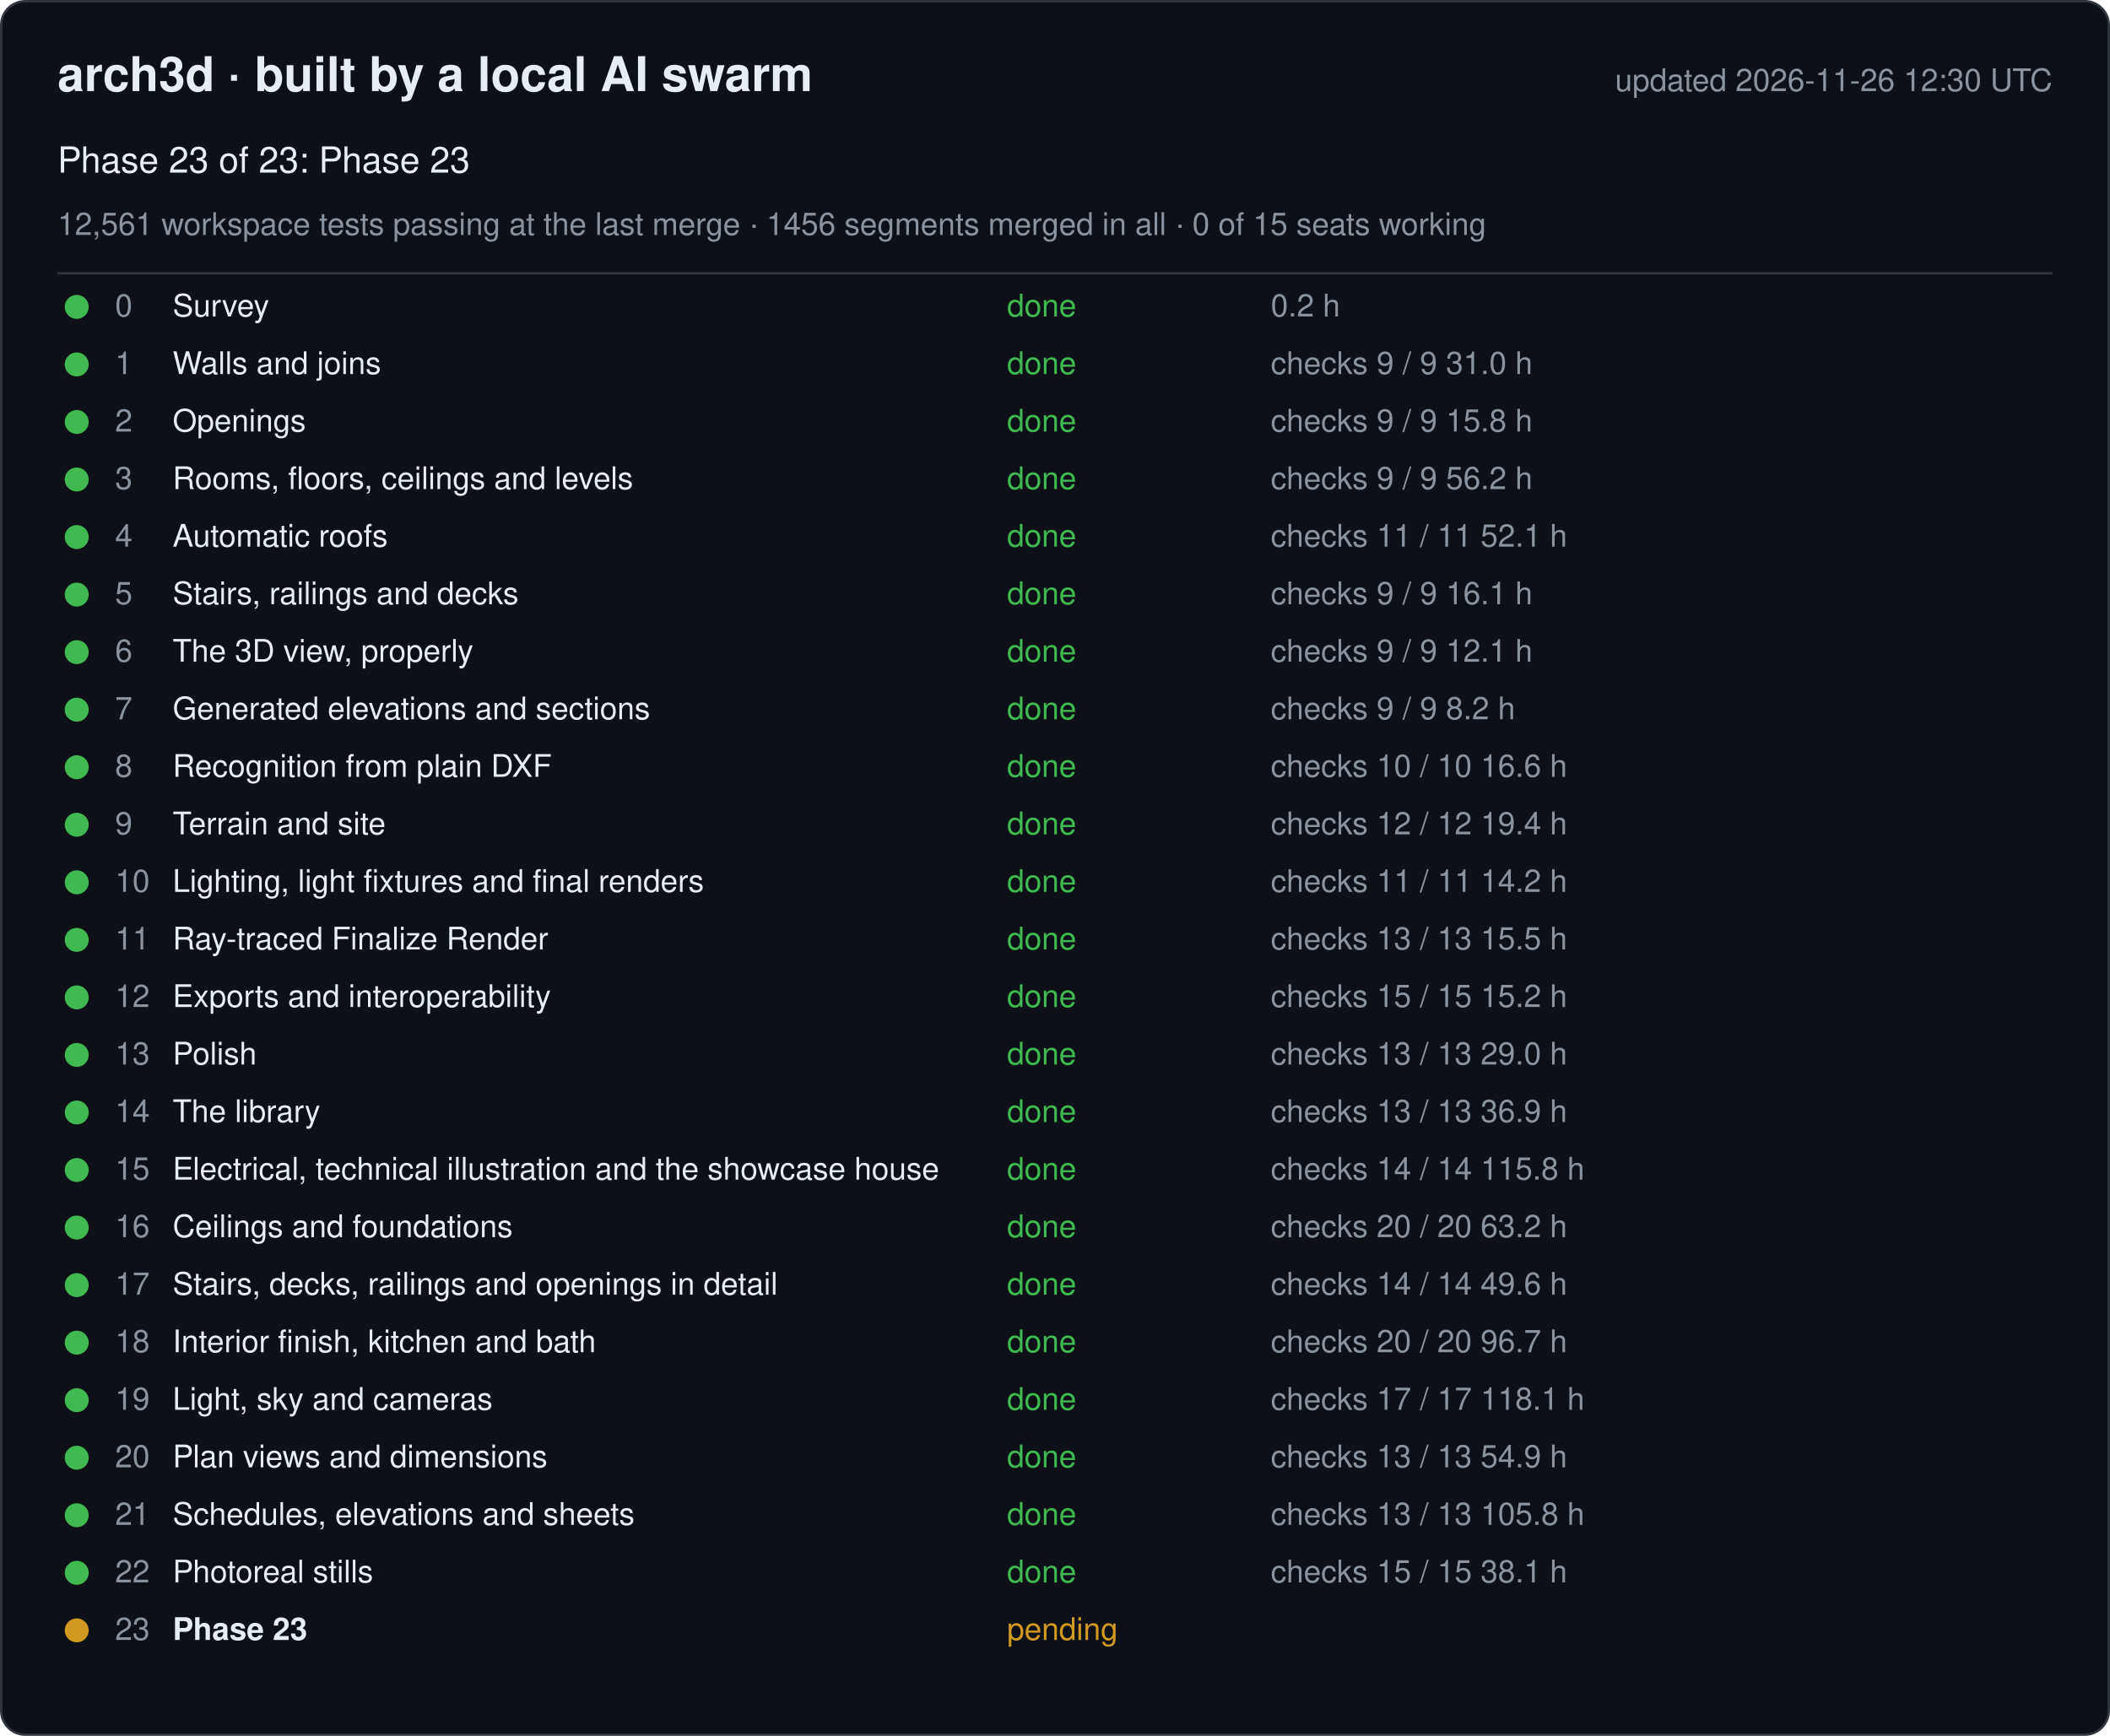
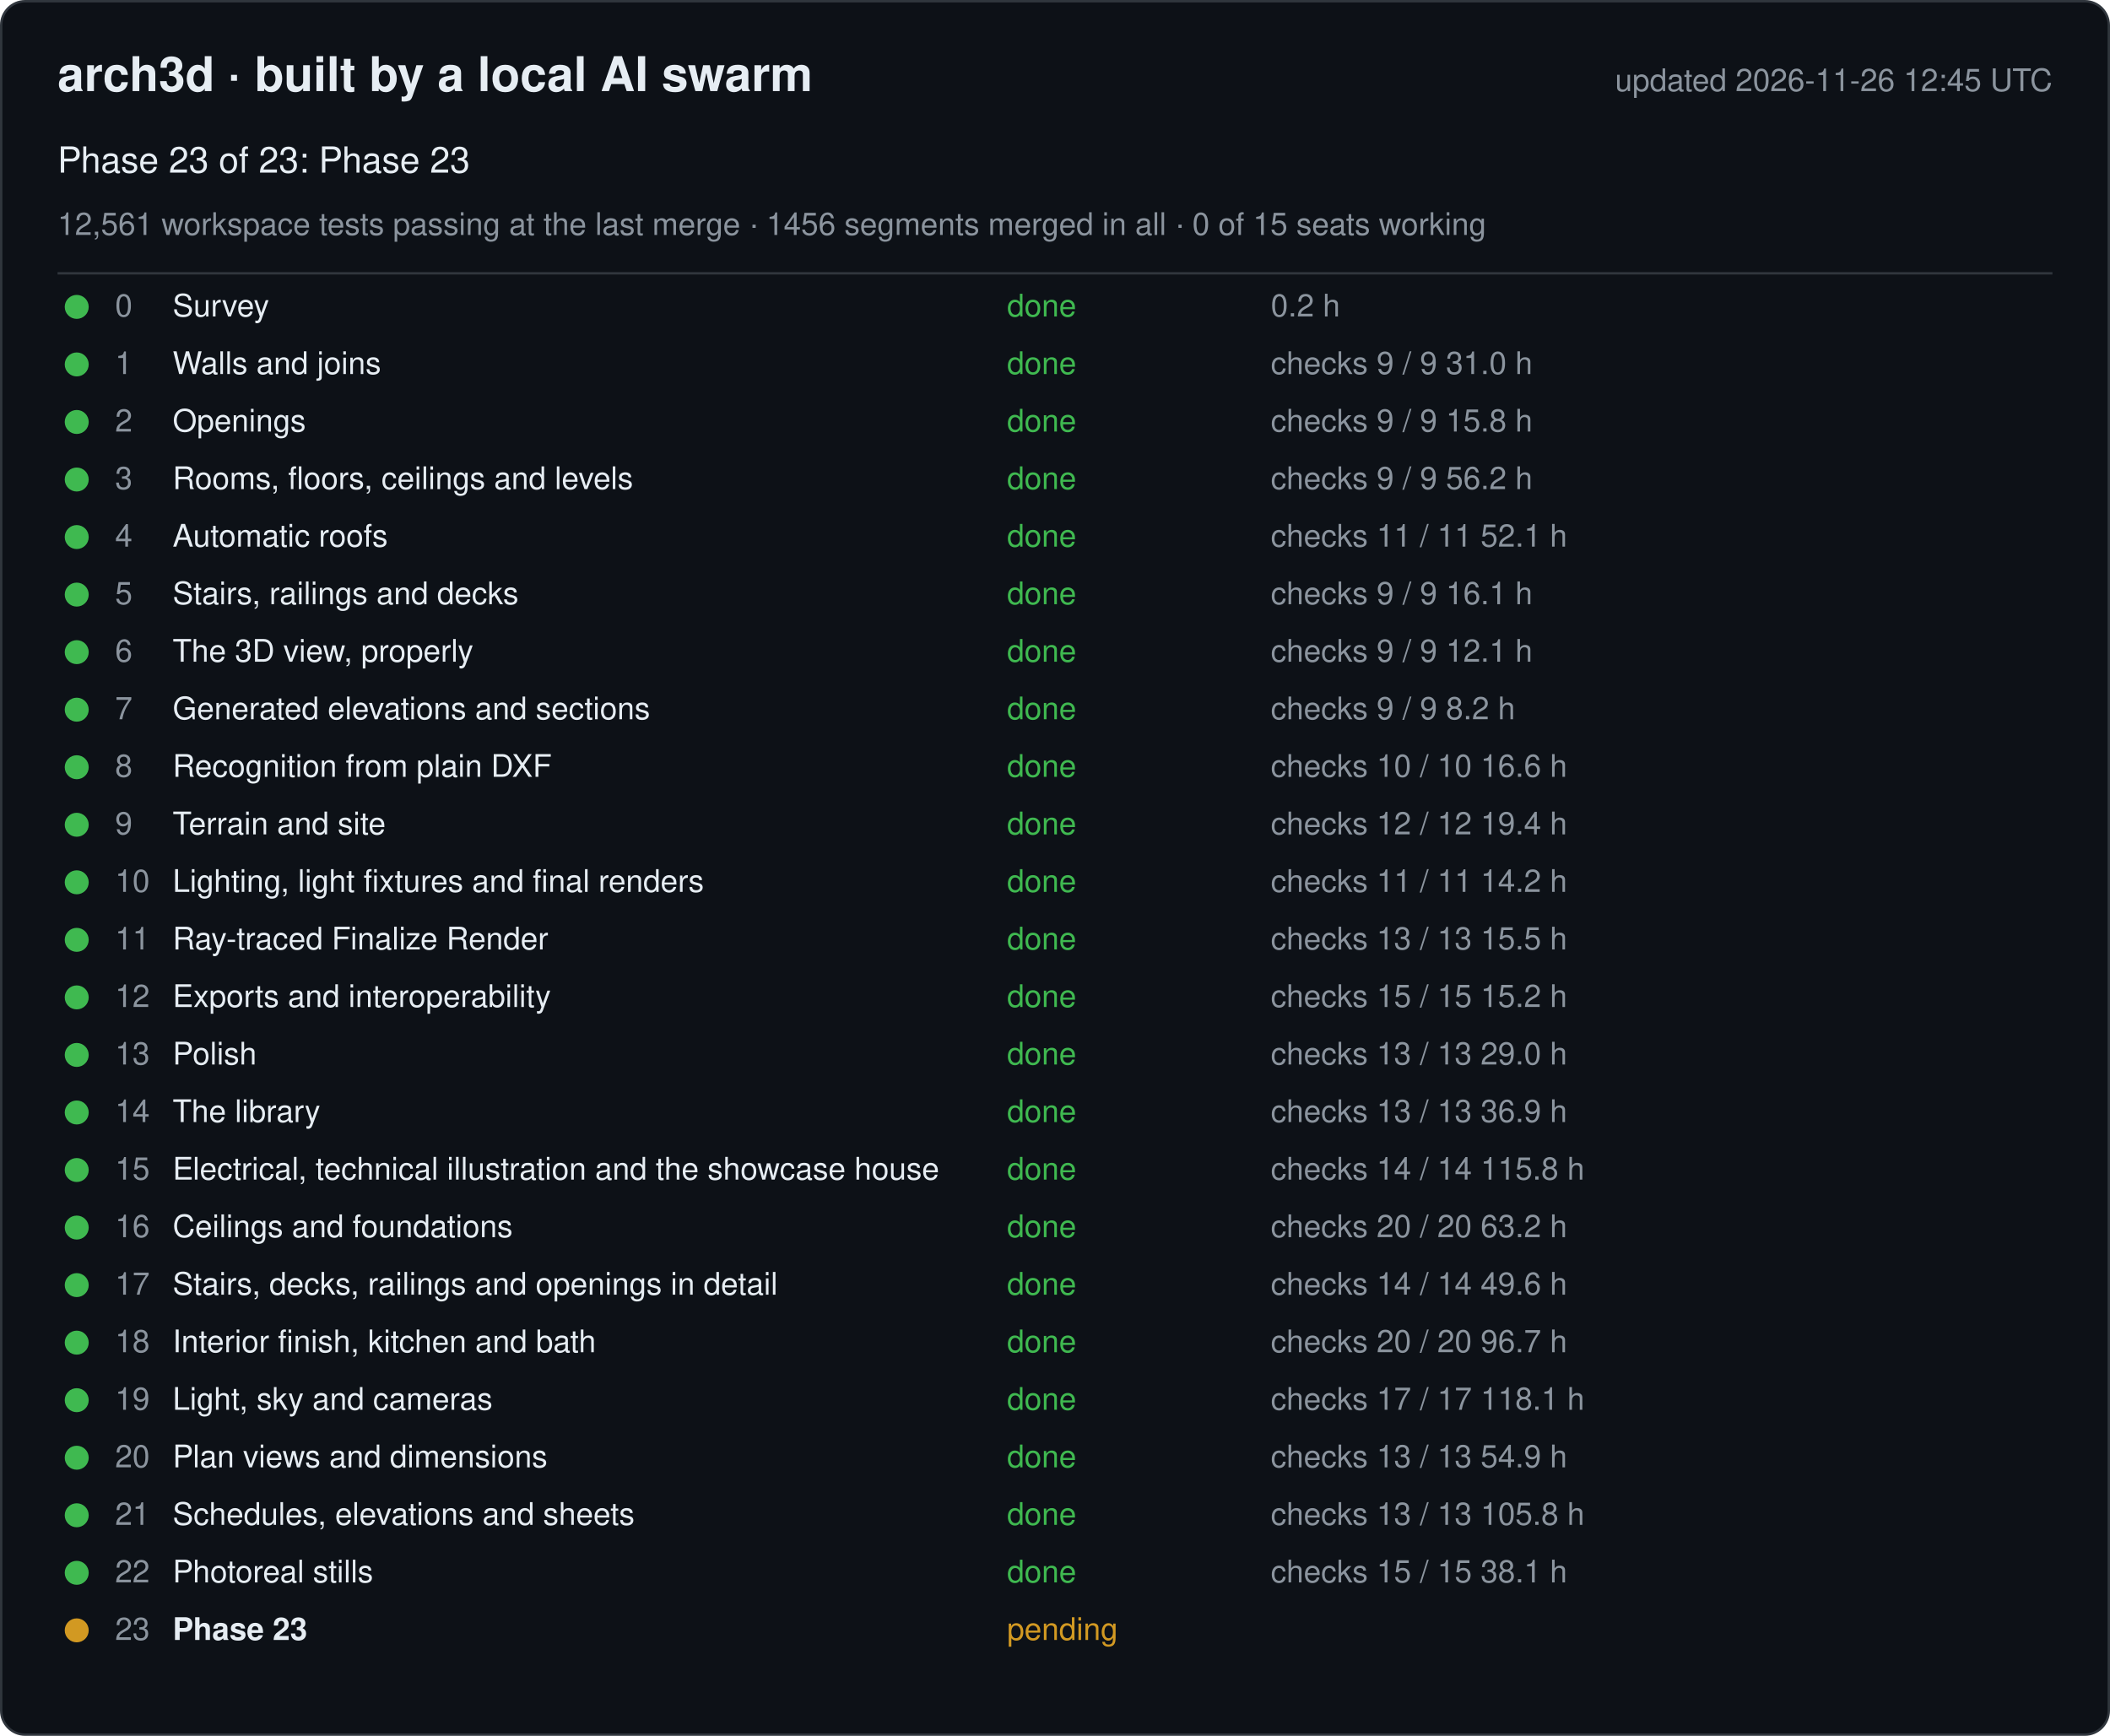
<svg xmlns="http://www.w3.org/2000/svg" width="880" height="724" viewBox="0 0 880 724" font-family="-apple-system, Segoe UI, Helvetica, Arial, sans-serif">
  <rect x="0.5" y="0.5" width="879" height="723" rx="10" fill="#0d1117" stroke="#30363d" />
  <text x="24" y="38" font-size="20" font-weight="600" fill="#e6edf3">arch3d · built by a local AI swarm</text>
-   <text x="856" y="38" font-size="13" fill="#8b949e" text-anchor="end">updated 2026-11-26 12:30 UTC</text>
+   <text x="856" y="38" font-size="13" fill="#8b949e" text-anchor="end">updated 2026-11-26 12:45 UTC</text>
  <text x="24" y="72" font-size="15" fill="#e6edf3">Phase 23 of 23: Phase 23</text>
  <text x="24" y="98" font-size="13" fill="#8b949e">12,561 workspace tests passing at the last merge · 1456 segments merged in all · 0 of 15 seats working</text>
  <line x1="24" y1="114" x2="856" y2="114" stroke="#30363d" />
  <g data-phase="0">
    <circle cx="32" cy="128" r="5" fill="#3fb950" />
    <text x="48" y="132" font-size="13" fill="#8b949e">0</text>
    <text x="72" y="132" font-size="13" fill="#e6edf3">Survey</text>
    <text x="420" y="132" font-size="13" fill="#3fb950">done</text>
    <text x="530" y="132" font-size="13" fill="#8b949e">0.2 h</text>
  </g>
  <g data-phase="1">
    <circle cx="32" cy="152" r="5" fill="#3fb950" />
    <text x="48" y="156" font-size="13" fill="#8b949e">1</text>
    <text x="72" y="156" font-size="13" fill="#e6edf3">Walls and joins</text>
    <text x="420" y="156" font-size="13" fill="#3fb950">done</text>
    <text x="530" y="156" font-size="13" fill="#8b949e">checks 9 / 9   31.0 h</text>
  </g>
  <g data-phase="2">
    <circle cx="32" cy="176" r="5" fill="#3fb950" />
    <text x="48" y="180" font-size="13" fill="#8b949e">2</text>
    <text x="72" y="180" font-size="13" fill="#e6edf3">Openings</text>
    <text x="420" y="180" font-size="13" fill="#3fb950">done</text>
    <text x="530" y="180" font-size="13" fill="#8b949e">checks 9 / 9   15.8 h</text>
  </g>
  <g data-phase="3">
    <circle cx="32" cy="200" r="5" fill="#3fb950" />
    <text x="48" y="204" font-size="13" fill="#8b949e">3</text>
    <text x="72" y="204" font-size="13" fill="#e6edf3">Rooms, floors, ceilings and levels</text>
    <text x="420" y="204" font-size="13" fill="#3fb950">done</text>
    <text x="530" y="204" font-size="13" fill="#8b949e">checks 9 / 9   56.2 h</text>
  </g>
  <g data-phase="4">
    <circle cx="32" cy="224" r="5" fill="#3fb950" />
    <text x="48" y="228" font-size="13" fill="#8b949e">4</text>
    <text x="72" y="228" font-size="13" fill="#e6edf3">Automatic roofs</text>
    <text x="420" y="228" font-size="13" fill="#3fb950">done</text>
    <text x="530" y="228" font-size="13" fill="#8b949e">checks 11 / 11   52.1 h</text>
  </g>
  <g data-phase="5">
    <circle cx="32" cy="248" r="5" fill="#3fb950" />
    <text x="48" y="252" font-size="13" fill="#8b949e">5</text>
    <text x="72" y="252" font-size="13" fill="#e6edf3">Stairs, railings and decks</text>
    <text x="420" y="252" font-size="13" fill="#3fb950">done</text>
    <text x="530" y="252" font-size="13" fill="#8b949e">checks 9 / 9   16.1 h</text>
  </g>
  <g data-phase="6">
    <circle cx="32" cy="272" r="5" fill="#3fb950" />
    <text x="48" y="276" font-size="13" fill="#8b949e">6</text>
    <text x="72" y="276" font-size="13" fill="#e6edf3">The 3D view, properly</text>
    <text x="420" y="276" font-size="13" fill="#3fb950">done</text>
    <text x="530" y="276" font-size="13" fill="#8b949e">checks 9 / 9   12.1 h</text>
  </g>
  <g data-phase="7">
    <circle cx="32" cy="296" r="5" fill="#3fb950" />
    <text x="48" y="300" font-size="13" fill="#8b949e">7</text>
    <text x="72" y="300" font-size="13" fill="#e6edf3">Generated elevations and sections</text>
    <text x="420" y="300" font-size="13" fill="#3fb950">done</text>
    <text x="530" y="300" font-size="13" fill="#8b949e">checks 9 / 9   8.2 h</text>
  </g>
  <g data-phase="8">
    <circle cx="32" cy="320" r="5" fill="#3fb950" />
    <text x="48" y="324" font-size="13" fill="#8b949e">8</text>
    <text x="72" y="324" font-size="13" fill="#e6edf3">Recognition from plain DXF</text>
    <text x="420" y="324" font-size="13" fill="#3fb950">done</text>
    <text x="530" y="324" font-size="13" fill="#8b949e">checks 10 / 10   16.6 h</text>
  </g>
  <g data-phase="9">
    <circle cx="32" cy="344" r="5" fill="#3fb950" />
    <text x="48" y="348" font-size="13" fill="#8b949e">9</text>
    <text x="72" y="348" font-size="13" fill="#e6edf3">Terrain and site</text>
    <text x="420" y="348" font-size="13" fill="#3fb950">done</text>
    <text x="530" y="348" font-size="13" fill="#8b949e">checks 12 / 12   19.4 h</text>
  </g>
  <g data-phase="10">
    <circle cx="32" cy="368" r="5" fill="#3fb950" />
    <text x="48" y="372" font-size="13" fill="#8b949e">10</text>
    <text x="72" y="372" font-size="13" fill="#e6edf3">Lighting, light fixtures and final renders</text>
    <text x="420" y="372" font-size="13" fill="#3fb950">done</text>
    <text x="530" y="372" font-size="13" fill="#8b949e">checks 11 / 11   14.2 h</text>
  </g>
  <g data-phase="11">
    <circle cx="32" cy="392" r="5" fill="#3fb950" />
    <text x="48" y="396" font-size="13" fill="#8b949e">11</text>
    <text x="72" y="396" font-size="13" fill="#e6edf3">Ray-traced Finalize Render</text>
    <text x="420" y="396" font-size="13" fill="#3fb950">done</text>
    <text x="530" y="396" font-size="13" fill="#8b949e">checks 13 / 13   15.5 h</text>
  </g>
  <g data-phase="12">
    <circle cx="32" cy="416" r="5" fill="#3fb950" />
    <text x="48" y="420" font-size="13" fill="#8b949e">12</text>
    <text x="72" y="420" font-size="13" fill="#e6edf3">Exports and interoperability</text>
    <text x="420" y="420" font-size="13" fill="#3fb950">done</text>
    <text x="530" y="420" font-size="13" fill="#8b949e">checks 15 / 15   15.2 h</text>
  </g>
  <g data-phase="13">
    <circle cx="32" cy="440" r="5" fill="#3fb950" />
    <text x="48" y="444" font-size="13" fill="#8b949e">13</text>
    <text x="72" y="444" font-size="13" fill="#e6edf3">Polish</text>
    <text x="420" y="444" font-size="13" fill="#3fb950">done</text>
    <text x="530" y="444" font-size="13" fill="#8b949e">checks 13 / 13   29.0 h</text>
  </g>
  <g data-phase="14">
    <circle cx="32" cy="464" r="5" fill="#3fb950" />
    <text x="48" y="468" font-size="13" fill="#8b949e">14</text>
    <text x="72" y="468" font-size="13" fill="#e6edf3">The library</text>
    <text x="420" y="468" font-size="13" fill="#3fb950">done</text>
    <text x="530" y="468" font-size="13" fill="#8b949e">checks 13 / 13   36.9 h</text>
  </g>
  <g data-phase="15">
    <circle cx="32" cy="488" r="5" fill="#3fb950" />
    <text x="48" y="492" font-size="13" fill="#8b949e">15</text>
    <text x="72" y="492" font-size="13" fill="#e6edf3">Electrical, technical illustration and the showcase house</text>
    <text x="420" y="492" font-size="13" fill="#3fb950">done</text>
    <text x="530" y="492" font-size="13" fill="#8b949e">checks 14 / 14   115.8 h</text>
  </g>
  <g data-phase="16">
    <circle cx="32" cy="512" r="5" fill="#3fb950" />
    <text x="48" y="516" font-size="13" fill="#8b949e">16</text>
    <text x="72" y="516" font-size="13" fill="#e6edf3">Ceilings and foundations</text>
    <text x="420" y="516" font-size="13" fill="#3fb950">done</text>
    <text x="530" y="516" font-size="13" fill="#8b949e">checks 20 / 20   63.2 h</text>
  </g>
  <g data-phase="17">
    <circle cx="32" cy="536" r="5" fill="#3fb950" />
    <text x="48" y="540" font-size="13" fill="#8b949e">17</text>
    <text x="72" y="540" font-size="13" fill="#e6edf3">Stairs, decks, railings and openings in detail</text>
    <text x="420" y="540" font-size="13" fill="#3fb950">done</text>
    <text x="530" y="540" font-size="13" fill="#8b949e">checks 14 / 14   49.6 h</text>
  </g>
  <g data-phase="18">
    <circle cx="32" cy="560" r="5" fill="#3fb950" />
    <text x="48" y="564" font-size="13" fill="#8b949e">18</text>
    <text x="72" y="564" font-size="13" fill="#e6edf3">Interior finish, kitchen and bath</text>
    <text x="420" y="564" font-size="13" fill="#3fb950">done</text>
    <text x="530" y="564" font-size="13" fill="#8b949e">checks 20 / 20   96.7 h</text>
  </g>
  <g data-phase="19">
    <circle cx="32" cy="584" r="5" fill="#3fb950" />
    <text x="48" y="588" font-size="13" fill="#8b949e">19</text>
    <text x="72" y="588" font-size="13" fill="#e6edf3">Light, sky and cameras</text>
    <text x="420" y="588" font-size="13" fill="#3fb950">done</text>
    <text x="530" y="588" font-size="13" fill="#8b949e">checks 17 / 17   118.1 h</text>
  </g>
  <g data-phase="20">
    <circle cx="32" cy="608" r="5" fill="#3fb950" />
    <text x="48" y="612" font-size="13" fill="#8b949e">20</text>
    <text x="72" y="612" font-size="13" fill="#e6edf3">Plan views and dimensions</text>
    <text x="420" y="612" font-size="13" fill="#3fb950">done</text>
    <text x="530" y="612" font-size="13" fill="#8b949e">checks 13 / 13   54.9 h</text>
  </g>
  <g data-phase="21">
    <circle cx="32" cy="632" r="5" fill="#3fb950" />
    <text x="48" y="636" font-size="13" fill="#8b949e">21</text>
    <text x="72" y="636" font-size="13" fill="#e6edf3">Schedules, elevations and sheets</text>
    <text x="420" y="636" font-size="13" fill="#3fb950">done</text>
    <text x="530" y="636" font-size="13" fill="#8b949e">checks 13 / 13   105.8 h</text>
  </g>
  <g data-phase="22">
    <circle cx="32" cy="656" r="5" fill="#3fb950" />
    <text x="48" y="660" font-size="13" fill="#8b949e">22</text>
    <text x="72" y="660" font-size="13" fill="#e6edf3">Photoreal stills</text>
    <text x="420" y="660" font-size="13" fill="#3fb950">done</text>
    <text x="530" y="660" font-size="13" fill="#8b949e">checks 15 / 15   38.1 h</text>
  </g>
  <g data-phase="23">
    <circle cx="32" cy="680" r="5" fill="#d29922" />
    <text x="48" y="684" font-size="13" fill="#8b949e">23</text>
    <text x="72" y="684" font-size="13" fill="#e6edf3" font-weight="600">Phase 23</text>
    <text x="420" y="684" font-size="13" fill="#d29922">pending</text>
    <text x="530" y="684" font-size="13" fill="#8b949e" />
  </g>
</svg>
